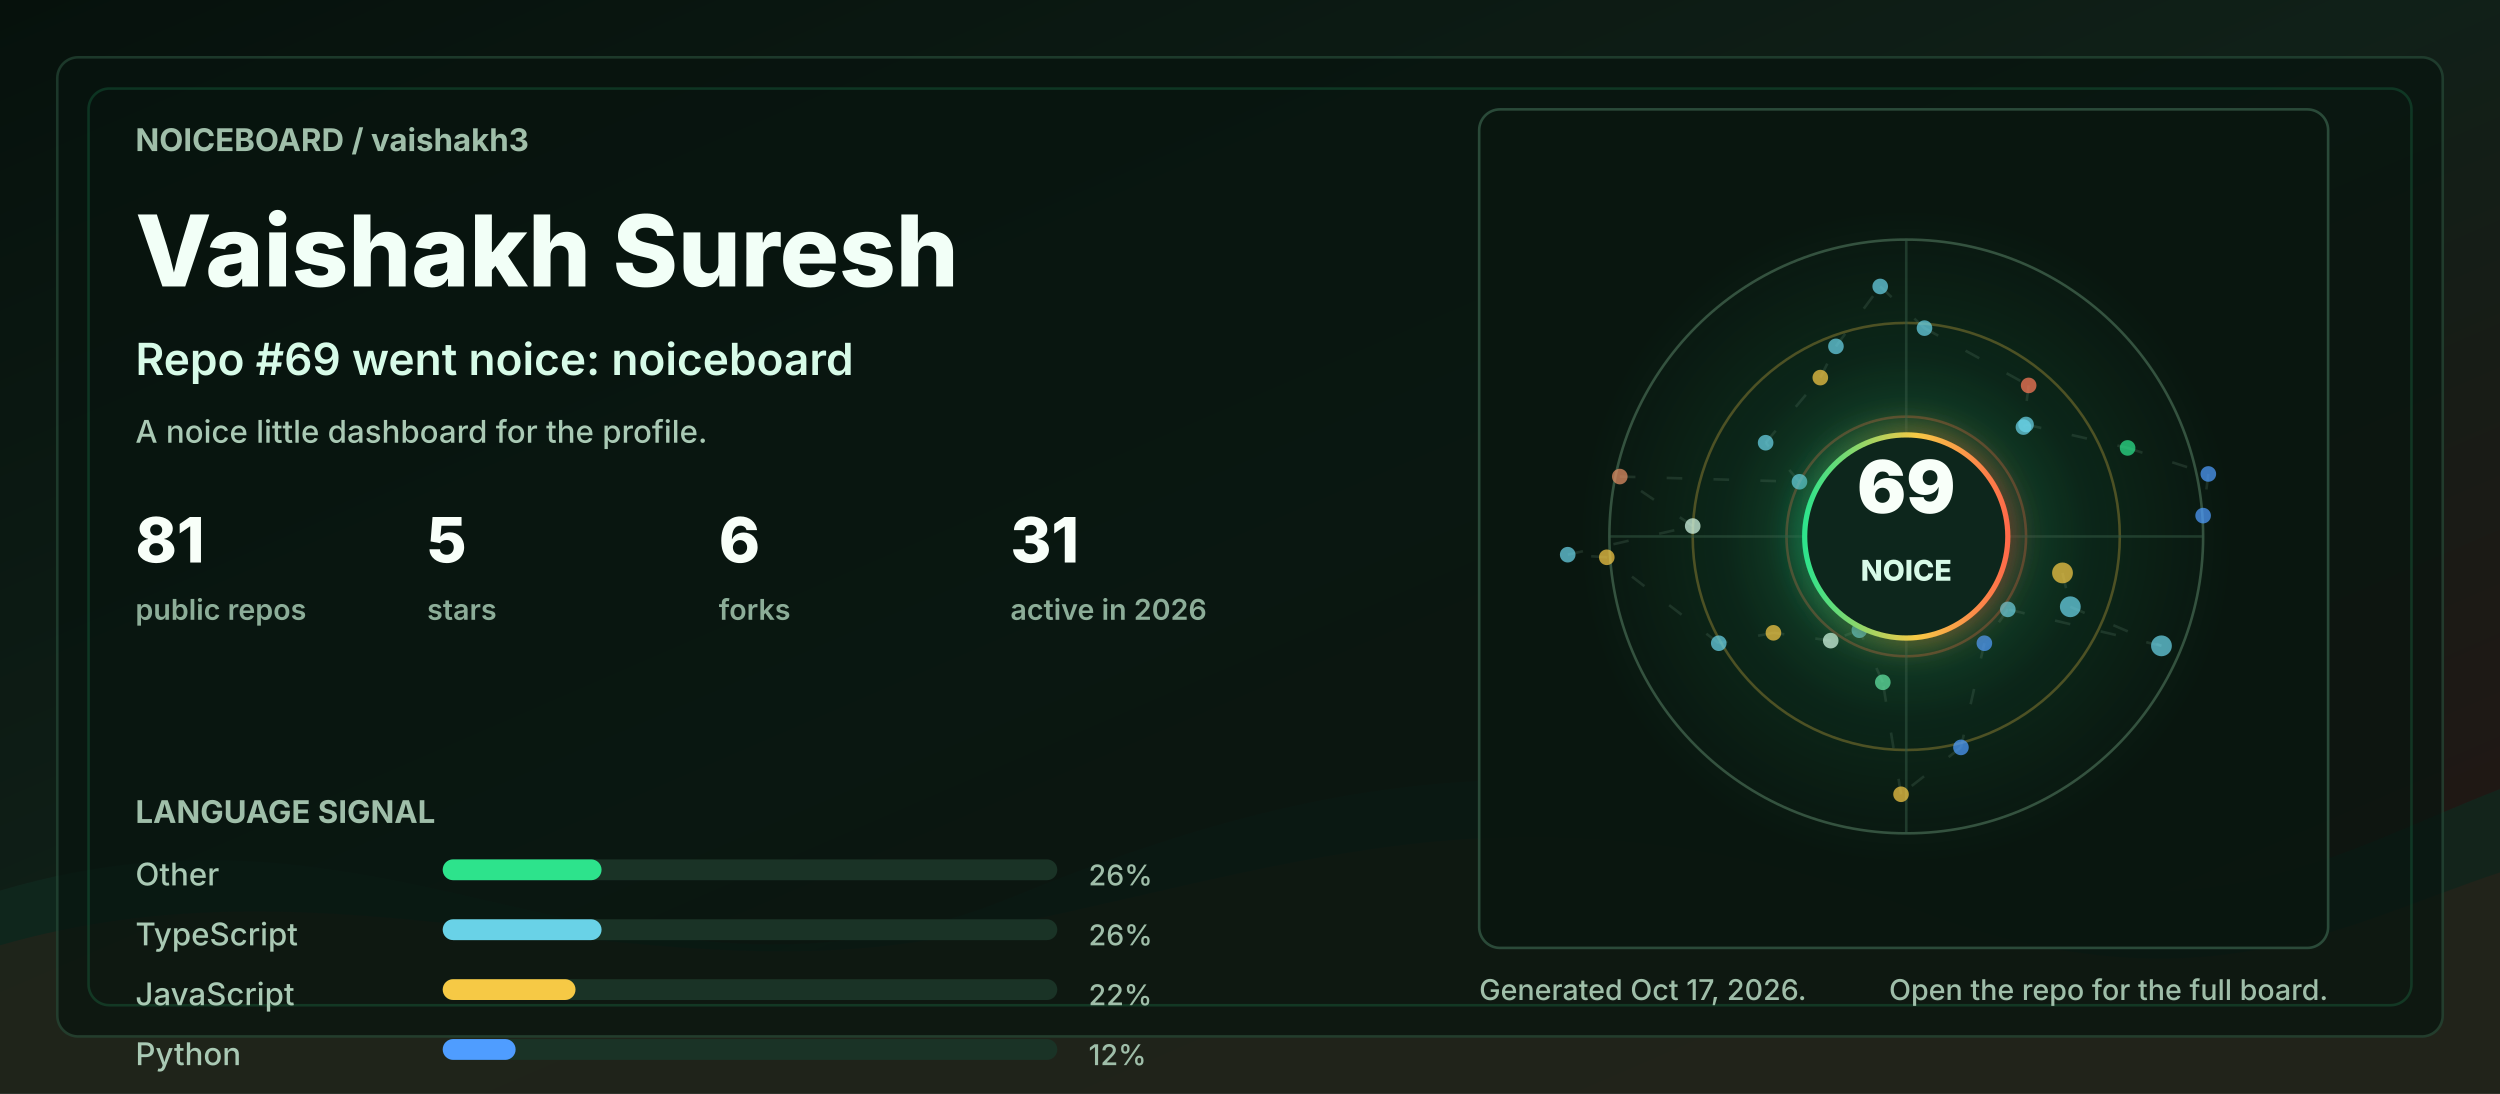
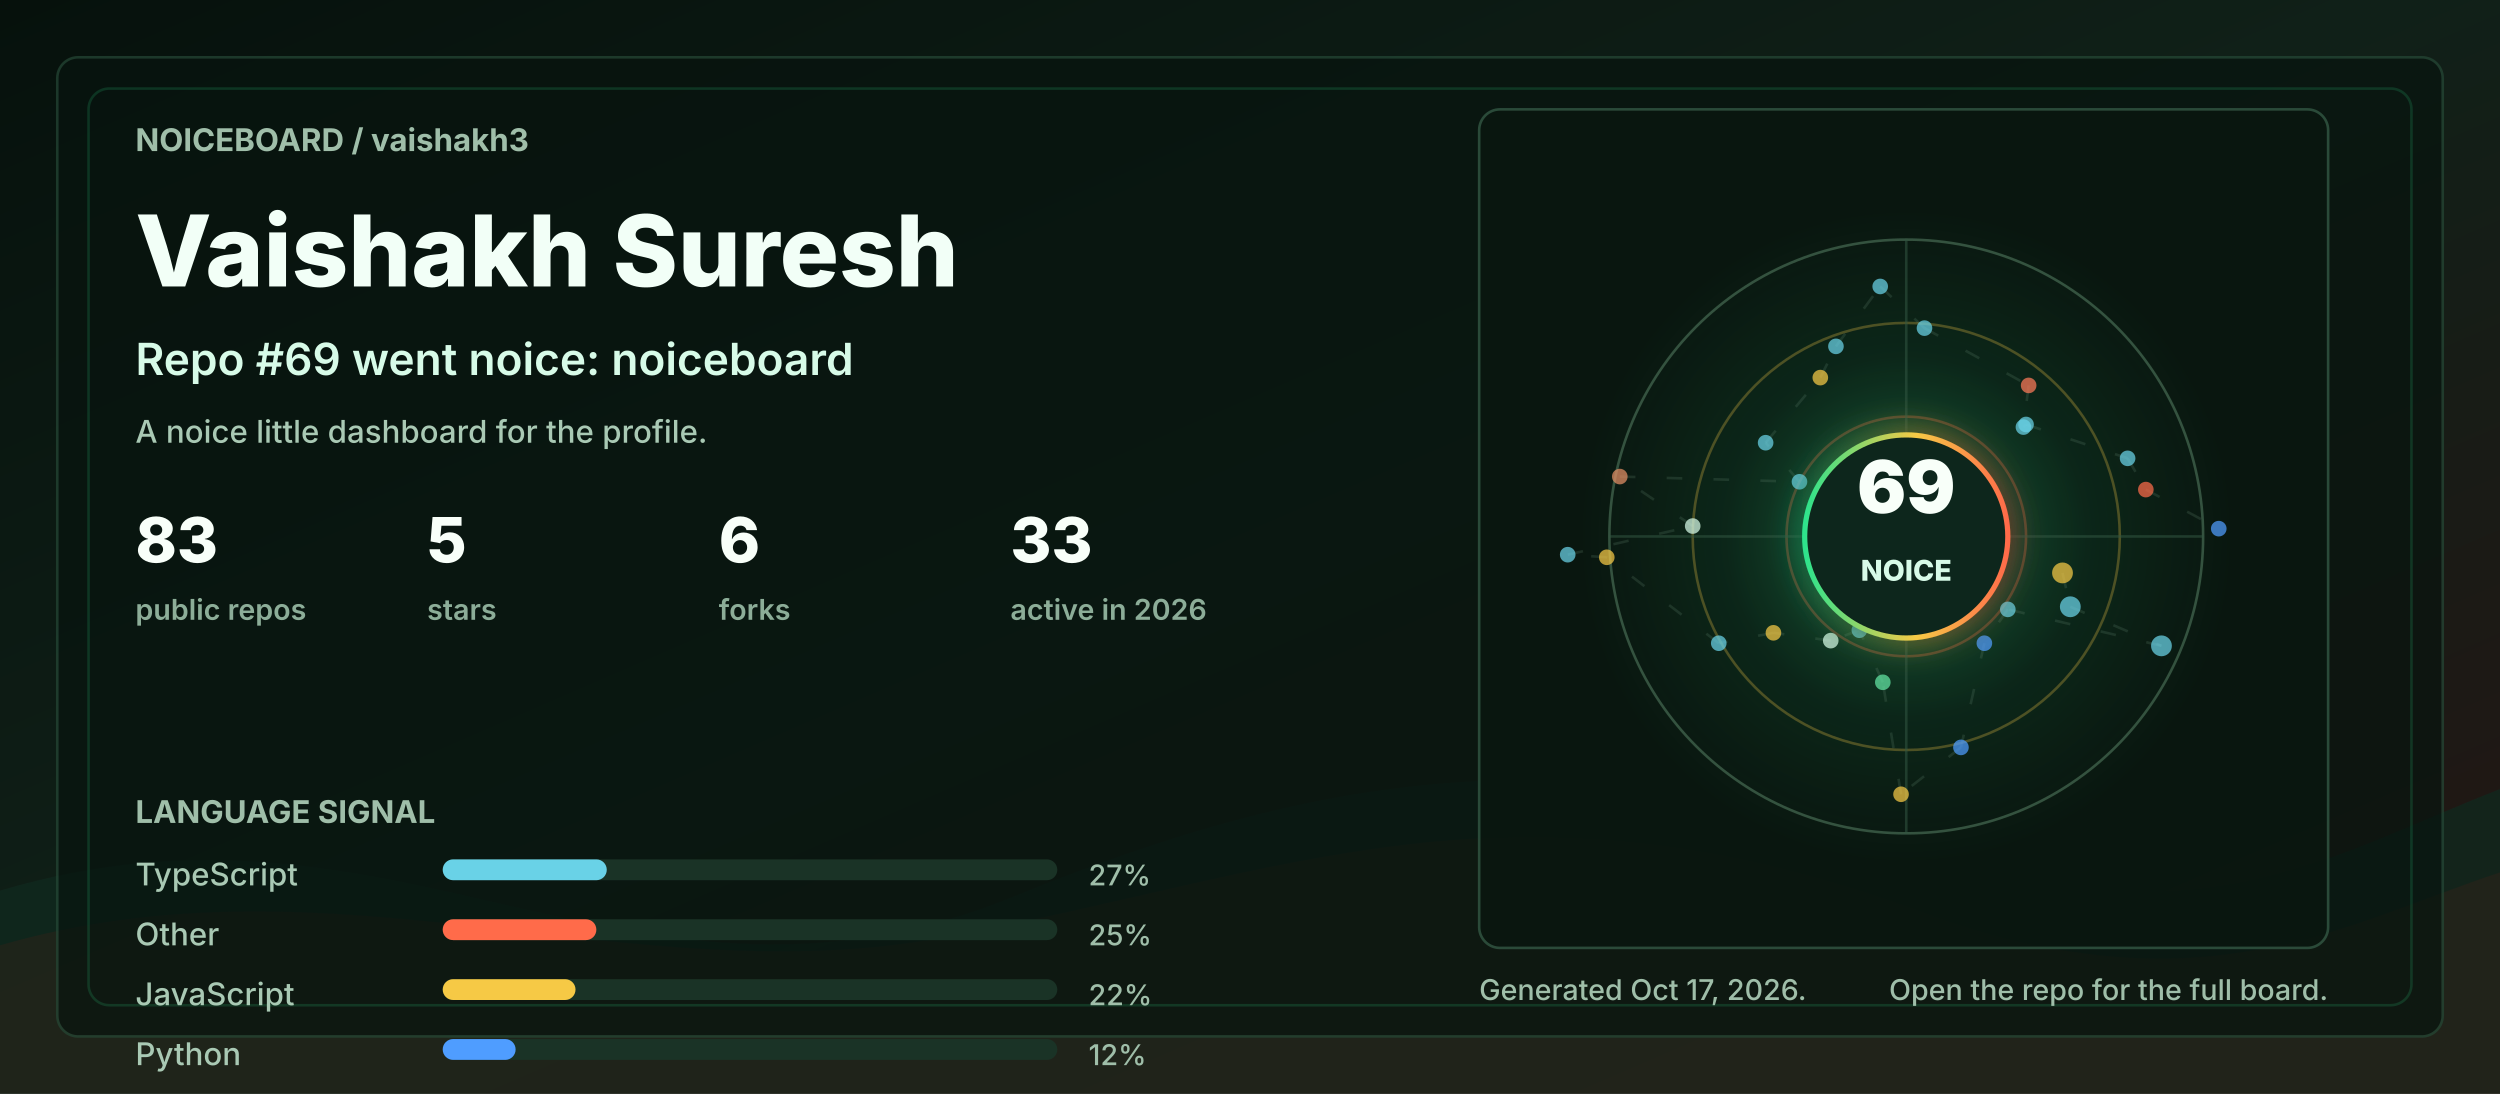
<svg xmlns="http://www.w3.org/2000/svg" width="960" height="420" viewBox="0 0 960 420" role="img" aria-labelledby="title desc">
  <defs>
    <linearGradient id="bg" x1="0" y1="0" x2="1" y2="1">
      <stop offset="0" stop-color="#06110c" />
      <stop offset="0.48" stop-color="#102018" />
      <stop offset="1" stop-color="#251513" />
    </linearGradient>
    <linearGradient id="accent" x1="0" y1="0" x2="1" y2="0">
      <stop offset="0" stop-color="#2de38c" />
      <stop offset="0.55" stop-color="#f6c945" />
      <stop offset="1" stop-color="#ff6b4a" />
    </linearGradient>
    <radialGradient id="halo" cx="50%" cy="50%" r="50%">
      <stop offset="0" stop-color="#2de38c" stop-opacity="0.36" />
      <stop offset="0.55" stop-color="#2de38c" stop-opacity="0.08" />
      <stop offset="1" stop-color="#2de38c" stop-opacity="0" />
    </radialGradient>
    <filter id="softGlow" x="-30%" y="-30%" width="160%" height="160%">
      <feGaussianBlur stdDeviation="6" result="blur" />
      <feMerge>
        <feMergeNode in="blur" />
        <feMergeNode in="SourceGraphic" />
      </feMerge>
    </filter>
    <style>
      .label { fill: #9fbea9; font: 700 12px ui-sans-serif, system-ui, -apple-system, BlinkMacSystemFont, "Segoe UI", sans-serif; letter-spacing: 0; }
      .tiny { fill: #9fbea9; font: 500 11px ui-sans-serif, system-ui, -apple-system, BlinkMacSystemFont, "Segoe UI", sans-serif; letter-spacing: 0; }
      .title { fill: #f2fff7; font: 800 38px ui-sans-serif, system-ui, -apple-system, BlinkMacSystemFont, "Segoe UI", sans-serif; letter-spacing: 0; }
      .subtitle { fill: #d7fbe8; font: 600 17px ui-sans-serif, system-ui, -apple-system, BlinkMacSystemFont, "Segoe UI", sans-serif; letter-spacing: 0; }
      .metric { fill: #f8fff9; font: 800 24px ui-sans-serif, system-ui, -apple-system, BlinkMacSystemFont, "Segoe UI", sans-serif; letter-spacing: 0; }
      .metric-label { fill: #8cad98; font: 600 11px ui-sans-serif, system-ui, -apple-system, BlinkMacSystemFont, "Segoe UI", sans-serif; letter-spacing: 0; }
      .repo { fill: #f8fff9; font: 750 16px ui-sans-serif, system-ui, -apple-system, BlinkMacSystemFont, "Segoe UI", sans-serif; letter-spacing: 0; }
      .muted { fill: #a9c9b4; font: 500 12px ui-sans-serif, system-ui, -apple-system, BlinkMacSystemFont, "Segoe UI", sans-serif; letter-spacing: 0; }
      .ring { animation: ring 9s linear infinite; transform-origin: 692px 206px; }
      .float { animation: float 5s ease-in-out infinite; }
      .pulse { animation: pulse 2.8s ease-in-out infinite; }
      .draw { stroke-dasharray: 6 12; animation: dash 13s linear infinite; }
      @keyframes ring { to { transform: rotate(360deg); } }
      @keyframes dash { to { stroke-dashoffset: -140; } }
      @keyframes pulse { 0%, 100% { opacity: .56; } 50% { opacity: 1; } }
      @keyframes float { 0%, 100% { transform: translateY(0); } 50% { transform: translateY(-7px); } }
      @media (prefers-reduced-motion: reduce) { * { animation: none !important; } }
    </style>
  </defs>
  <rect width="960" height="420" rx="0" fill="url(#bg)" />
  <path d="M0 342 C154 296 244 404 390 344 C520 291 615 284 754 330 C846 361 896 328 960 303 L960 420 L0 420 Z" fill="#10281e" opacity="0.78" />
  <path d="M0 363 C128 326 242 382 362 360 C493 336 581 292 738 350 C845 390 902 354 960 335 L960 420 L0 420 Z" fill="#3b1f17" opacity="0.34" />
  <rect x="22" y="22" width="916" height="376" rx="8" fill="#07130e" opacity="0.72" stroke="#244634" />
  <rect x="34" y="34" width="892" height="352" rx="8" fill="none" stroke="#2de38c" opacity="0.16" />
  <g transform="translate(52 58)">
    <text class="label" x="0" y="0">NOICEBOARD / vaishakh3</text>
    <text class="title" x="0" y="52">Vaishakh Suresh</text>
    <text class="subtitle" x="0" y="86">Repo #69 went noice: noiceboard</text>
    <text class="muted" x="0" y="112">A noice little dashboard for the profile.</text>
    <g transform="translate(0 158)">
      <g transform="translate(0 0)">
-         <text class="metric" x="0" y="0">81</text>
+         <text class="metric" x="0" y="0">83</text>
        <text class="metric-label" x="0" y="22">public repos</text>
      </g>
      <g transform="translate(112 0)">
        <text class="metric" x="0" y="0">5</text>
        <text class="metric-label" x="0" y="22">stars</text>
      </g>
      <g transform="translate(224 0)">
        <text class="metric" x="0" y="0">6</text>
        <text class="metric-label" x="0" y="22">forks</text>
      </g>
      <g transform="translate(336 0)">
-         <text class="metric" x="0" y="0">31</text>
+         <text class="metric" x="0" y="0">33</text>
        <text class="metric-label" x="0" y="22">active in 2026</text>
      </g>
    </g>
    <g transform="translate(0 258)">
      <text class="label" x="0" y="0">LANGUAGE SIGNAL</text>
      <g transform="translate(0 24)">
+         <text class="muted" x="0" y="0">TypeScript</text>
+         <rect x="118" y="-10" width="236" height="8" rx="4" fill="#1a3326" />
+         <rect x="118" y="-10" width="63" height="8" rx="4" fill="#69d2e7" />
+         <text class="tiny" x="366" y="0">27%</text>
+       </g>
+       <g transform="translate(0 47)">
        <text class="muted" x="0" y="0">Other</text>
        <rect x="118" y="-10" width="236" height="8" rx="4" fill="#1a3326" />
-         <rect x="118" y="-10" width="61" height="8" rx="4" fill="#2de38c" />
-         <text class="tiny" x="366" y="0">26%</text>
-       </g>
-       <g transform="translate(0 47)">
-         <text class="muted" x="0" y="0">TypeScript</text>
-         <rect x="118" y="-10" width="236" height="8" rx="4" fill="#1a3326" />
-         <rect x="118" y="-10" width="61" height="8" rx="4" fill="#69d2e7" />
-         <text class="tiny" x="366" y="0">26%</text>
+         <rect x="118" y="-10" width="59" height="8" rx="4" fill="#ff6b4a" />
+         <text class="tiny" x="366" y="0">25%</text>
      </g>
      <g transform="translate(0 70)">
        <text class="muted" x="0" y="0">JavaScript</text>
        <rect x="118" y="-10" width="236" height="8" rx="4" fill="#1a3326" />
        <rect x="118" y="-10" width="51" height="8" rx="4" fill="#f6c945" />
        <text class="tiny" x="366" y="0">22%</text>
      </g>
      <g transform="translate(0 93)">
        <text class="muted" x="0" y="0">Python</text>
        <rect x="118" y="-10" width="236" height="8" rx="4" fill="#1a3326" />
        <rect x="118" y="-10" width="28" height="8" rx="4" fill="#4f9dff" />
        <text class="tiny" x="366" y="0">12%</text>
      </g>
    </g>
  </g>
  <g transform="translate(568 42)">
    <rect x="0" y="0" width="326" height="322" rx="8" fill="#08160f" opacity="0.82" stroke="#315642" />
    <circle cx="164" cy="164" r="126" fill="url(#halo)" class="pulse" />
    <circle cx="164" cy="164" r="114" fill="none" stroke="#34523f" stroke-width="1" />
    <circle cx="164" cy="164" r="82" fill="none" stroke="#f6c945" stroke-opacity="0.28" stroke-width="1" class="ring" />
    <circle cx="164" cy="164" r="46" fill="none" stroke="#ff6b4a" stroke-opacity="0.28" stroke-width="1" class="ring" />
    <line x1="50" y1="164" x2="278" y2="164" stroke="#315642" stroke-opacity="0.55" />
    <line x1="164" y1="50" x2="164" y2="278" stroke="#315642" stroke-opacity="0.55" />
    <line x1="224" y1="178" x2="227" y2="191" stroke="#5c7e68" stroke-opacity="0.24" stroke-width="1" class="draw" />
    <line x1="227" y1="191" x2="262" y2="206" stroke="#5c7e68" stroke-opacity="0.24" stroke-width="1" class="draw" />
    <line x1="262" y1="206" x2="203" y2="192" stroke="#5c7e68" stroke-opacity="0.24" stroke-width="1" class="draw" />
    <line x1="203" y1="192" x2="194" y2="205" stroke="#5c7e68" stroke-opacity="0.24" stroke-width="1" class="draw" />
    <line x1="194" y1="205" x2="185" y2="245" stroke="#5c7e68" stroke-opacity="0.24" stroke-width="1" class="draw" />
    <line x1="185" y1="245" x2="162" y2="263" stroke="#5c7e68" stroke-opacity="0.24" stroke-width="1" class="draw" />
    <line x1="162" y1="263" x2="155" y2="220" stroke="#5c7e68" stroke-opacity="0.24" stroke-width="1" class="draw" />
    <line x1="155" y1="220" x2="146" y2="200" stroke="#5c7e68" stroke-opacity="0.24" stroke-width="1" class="draw" />
    <line x1="146" y1="200" x2="135" y2="204" stroke="#5c7e68" stroke-opacity="0.24" stroke-width="1" class="draw" />
    <line x1="135" y1="204" x2="113" y2="201" stroke="#5c7e68" stroke-opacity="0.24" stroke-width="1" class="draw" />
    <line x1="113" y1="201" x2="92" y2="205" stroke="#5c7e68" stroke-opacity="0.24" stroke-width="1" class="draw" />
    <line x1="92" y1="205" x2="49" y2="172" stroke="#5c7e68" stroke-opacity="0.24" stroke-width="1" class="draw" />
    <line x1="49" y1="172" x2="34" y2="171" stroke="#5c7e68" stroke-opacity="0.24" stroke-width="1" class="draw" />
    <line x1="34" y1="171" x2="82" y2="160" stroke="#5c7e68" stroke-opacity="0.24" stroke-width="1" class="draw" />
    <line x1="82" y1="160" x2="54" y2="141" stroke="#5c7e68" stroke-opacity="0.24" stroke-width="1" class="draw" />
    <line x1="54" y1="141" x2="123" y2="143" stroke="#5c7e68" stroke-opacity="0.24" stroke-width="1" class="draw" />
    <line x1="123" y1="143" x2="110" y2="128" stroke="#5c7e68" stroke-opacity="0.24" stroke-width="1" class="draw" />
    <line x1="110" y1="128" x2="131" y2="103" stroke="#5c7e68" stroke-opacity="0.24" stroke-width="1" class="draw" />
    <line x1="131" y1="103" x2="137" y2="91" stroke="#5c7e68" stroke-opacity="0.24" stroke-width="1" class="draw" />
    <line x1="137" y1="91" x2="154" y2="68" stroke="#5c7e68" stroke-opacity="0.24" stroke-width="1" class="draw" />
    <line x1="154" y1="68" x2="171" y2="84" stroke="#5c7e68" stroke-opacity="0.24" stroke-width="1" class="draw" />
    <line x1="171" y1="84" x2="211" y2="106" stroke="#5c7e68" stroke-opacity="0.24" stroke-width="1" class="draw" />
    <line x1="211" y1="106" x2="209" y2="122" stroke="#5c7e68" stroke-opacity="0.24" stroke-width="1" class="draw" />
    <line x1="209" y1="122" x2="210" y2="121" stroke="#5c7e68" stroke-opacity="0.24" stroke-width="1" class="draw" />
-     <line x1="210" y1="121" x2="249" y2="130" stroke="#5c7e68" stroke-opacity="0.24" stroke-width="1" class="draw" />
-     <line x1="249" y1="130" x2="280" y2="140" stroke="#5c7e68" stroke-opacity="0.24" stroke-width="1" class="draw" />
-     <line x1="280" y1="140" x2="278" y2="156" stroke="#5c7e68" stroke-opacity="0.24" stroke-width="1" class="draw" />
+     <line x1="210" y1="121" x2="249" y2="134" stroke="#5c7e68" stroke-opacity="0.24" stroke-width="1" class="draw" />
+     <line x1="249" y1="134" x2="256" y2="146" stroke="#5c7e68" stroke-opacity="0.24" stroke-width="1" class="draw" />
+     <line x1="256" y1="146" x2="284" y2="161" stroke="#5c7e68" stroke-opacity="0.24" stroke-width="1" class="draw" />
    <circle cx="224" cy="178" r="4" fill="#f6c945" opacity="0.72" class="pulse" />
    <circle cx="227" cy="191" r="4" fill="#69d2e7" opacity="0.72" class="" />
    <circle cx="262" cy="206" r="4" fill="#69d2e7" opacity="0.72" class="" />
    <circle cx="203" cy="192" r="3" fill="#69d2e7" opacity="0.72" class="pulse" />
    <circle cx="194" cy="205" r="3" fill="#4f9dff" opacity="0.72" class="" />
    <circle cx="185" cy="245" r="3" fill="#4f9dff" opacity="0.72" class="" />
    <circle cx="162" cy="263" r="3" fill="#f6c945" opacity="0.72" class="pulse" />
    <circle cx="155" cy="220" r="3" fill="#63e6a4" opacity="0.72" class="" />
    <circle cx="146" cy="200" r="3" fill="#69d2e7" opacity="0.72" class="" />
    <circle cx="135" cy="204" r="3" fill="#d7fbe8" opacity="0.72" class="pulse" />
    <circle cx="113" cy="201" r="3" fill="#f6c945" opacity="0.72" class="" />
    <circle cx="92" cy="205" r="3" fill="#69d2e7" opacity="0.72" class="" />
    <circle cx="49" cy="172" r="3" fill="#f6c945" opacity="0.72" class="pulse" />
    <circle cx="34" cy="171" r="3" fill="#69d2e7" opacity="0.72" class="" />
    <circle cx="82" cy="160" r="3" fill="#d7fbe8" opacity="0.72" class="" />
    <circle cx="54" cy="141" r="3" fill="#e58f65" opacity="0.72" class="pulse" />
    <circle cx="123" cy="143" r="3" fill="#69d2e7" opacity="0.72" class="" />
    <circle cx="110" cy="128" r="3" fill="#69d2e7" opacity="0.72" class="" />
    <circle cx="131" cy="103" r="3" fill="#f6c945" opacity="0.72" class="pulse" />
    <circle cx="137" cy="91" r="3" fill="#69d2e7" opacity="0.72" class="" />
    <circle cx="154" cy="68" r="3" fill="#69d2e7" opacity="0.72" class="" />
    <circle cx="171" cy="84" r="3" fill="#69d2e7" opacity="0.72" class="pulse" />
    <circle cx="211" cy="106" r="3" fill="#ff7a59" opacity="0.72" class="" />
    <circle cx="209" cy="122" r="3" fill="#69d2e7" opacity="0.72" class="" />
    <circle cx="210" cy="121" r="3" fill="#69d2e7" opacity="0.72" class="pulse" />
-     <circle cx="249" cy="130" r="3" fill="#2de38c" opacity="0.72" class="" />
-     <circle cx="280" cy="140" r="3" fill="#4f9dff" opacity="0.72" class="" />
-     <circle cx="278" cy="156" r="3" fill="#4f9dff" opacity="0.72" class="pulse" />
+     <circle cx="249" cy="134" r="3" fill="#69d2e7" opacity="0.72" class="" />
+     <circle cx="256" cy="146" r="3" fill="#ff6b4a" opacity="0.72" class="" />
+     <circle cx="284" cy="161" r="3" fill="#4f9dff" opacity="0.72" class="pulse" />
    <g class="float">
      <circle cx="164" cy="164" r="39" fill="#0e261b" stroke="url(#accent)" stroke-width="2" filter="url(#softGlow)" />
      <text x="164" y="155" fill="#f8fff9" text-anchor="middle" font-family="ui-sans-serif, system-ui, -apple-system, BlinkMacSystemFont, Segoe UI, sans-serif" font-size="28" font-weight="900" letter-spacing="0">69</text>
      <text x="164" y="181" fill="#d7fbe8" text-anchor="middle" font-family="ui-sans-serif, system-ui, -apple-system, BlinkMacSystemFont, Segoe UI, sans-serif" font-size="11" font-weight="800" letter-spacing="0">NOICE</text>
    </g>
  </g>
  <g transform="translate(568 384)">
    <text class="tiny" x="0" y="0">Generated Oct 17, 2026.</text>
    <text class="tiny" x="326" y="0" text-anchor="end">Open the repo for the full board.</text>
  </g>
</svg>
